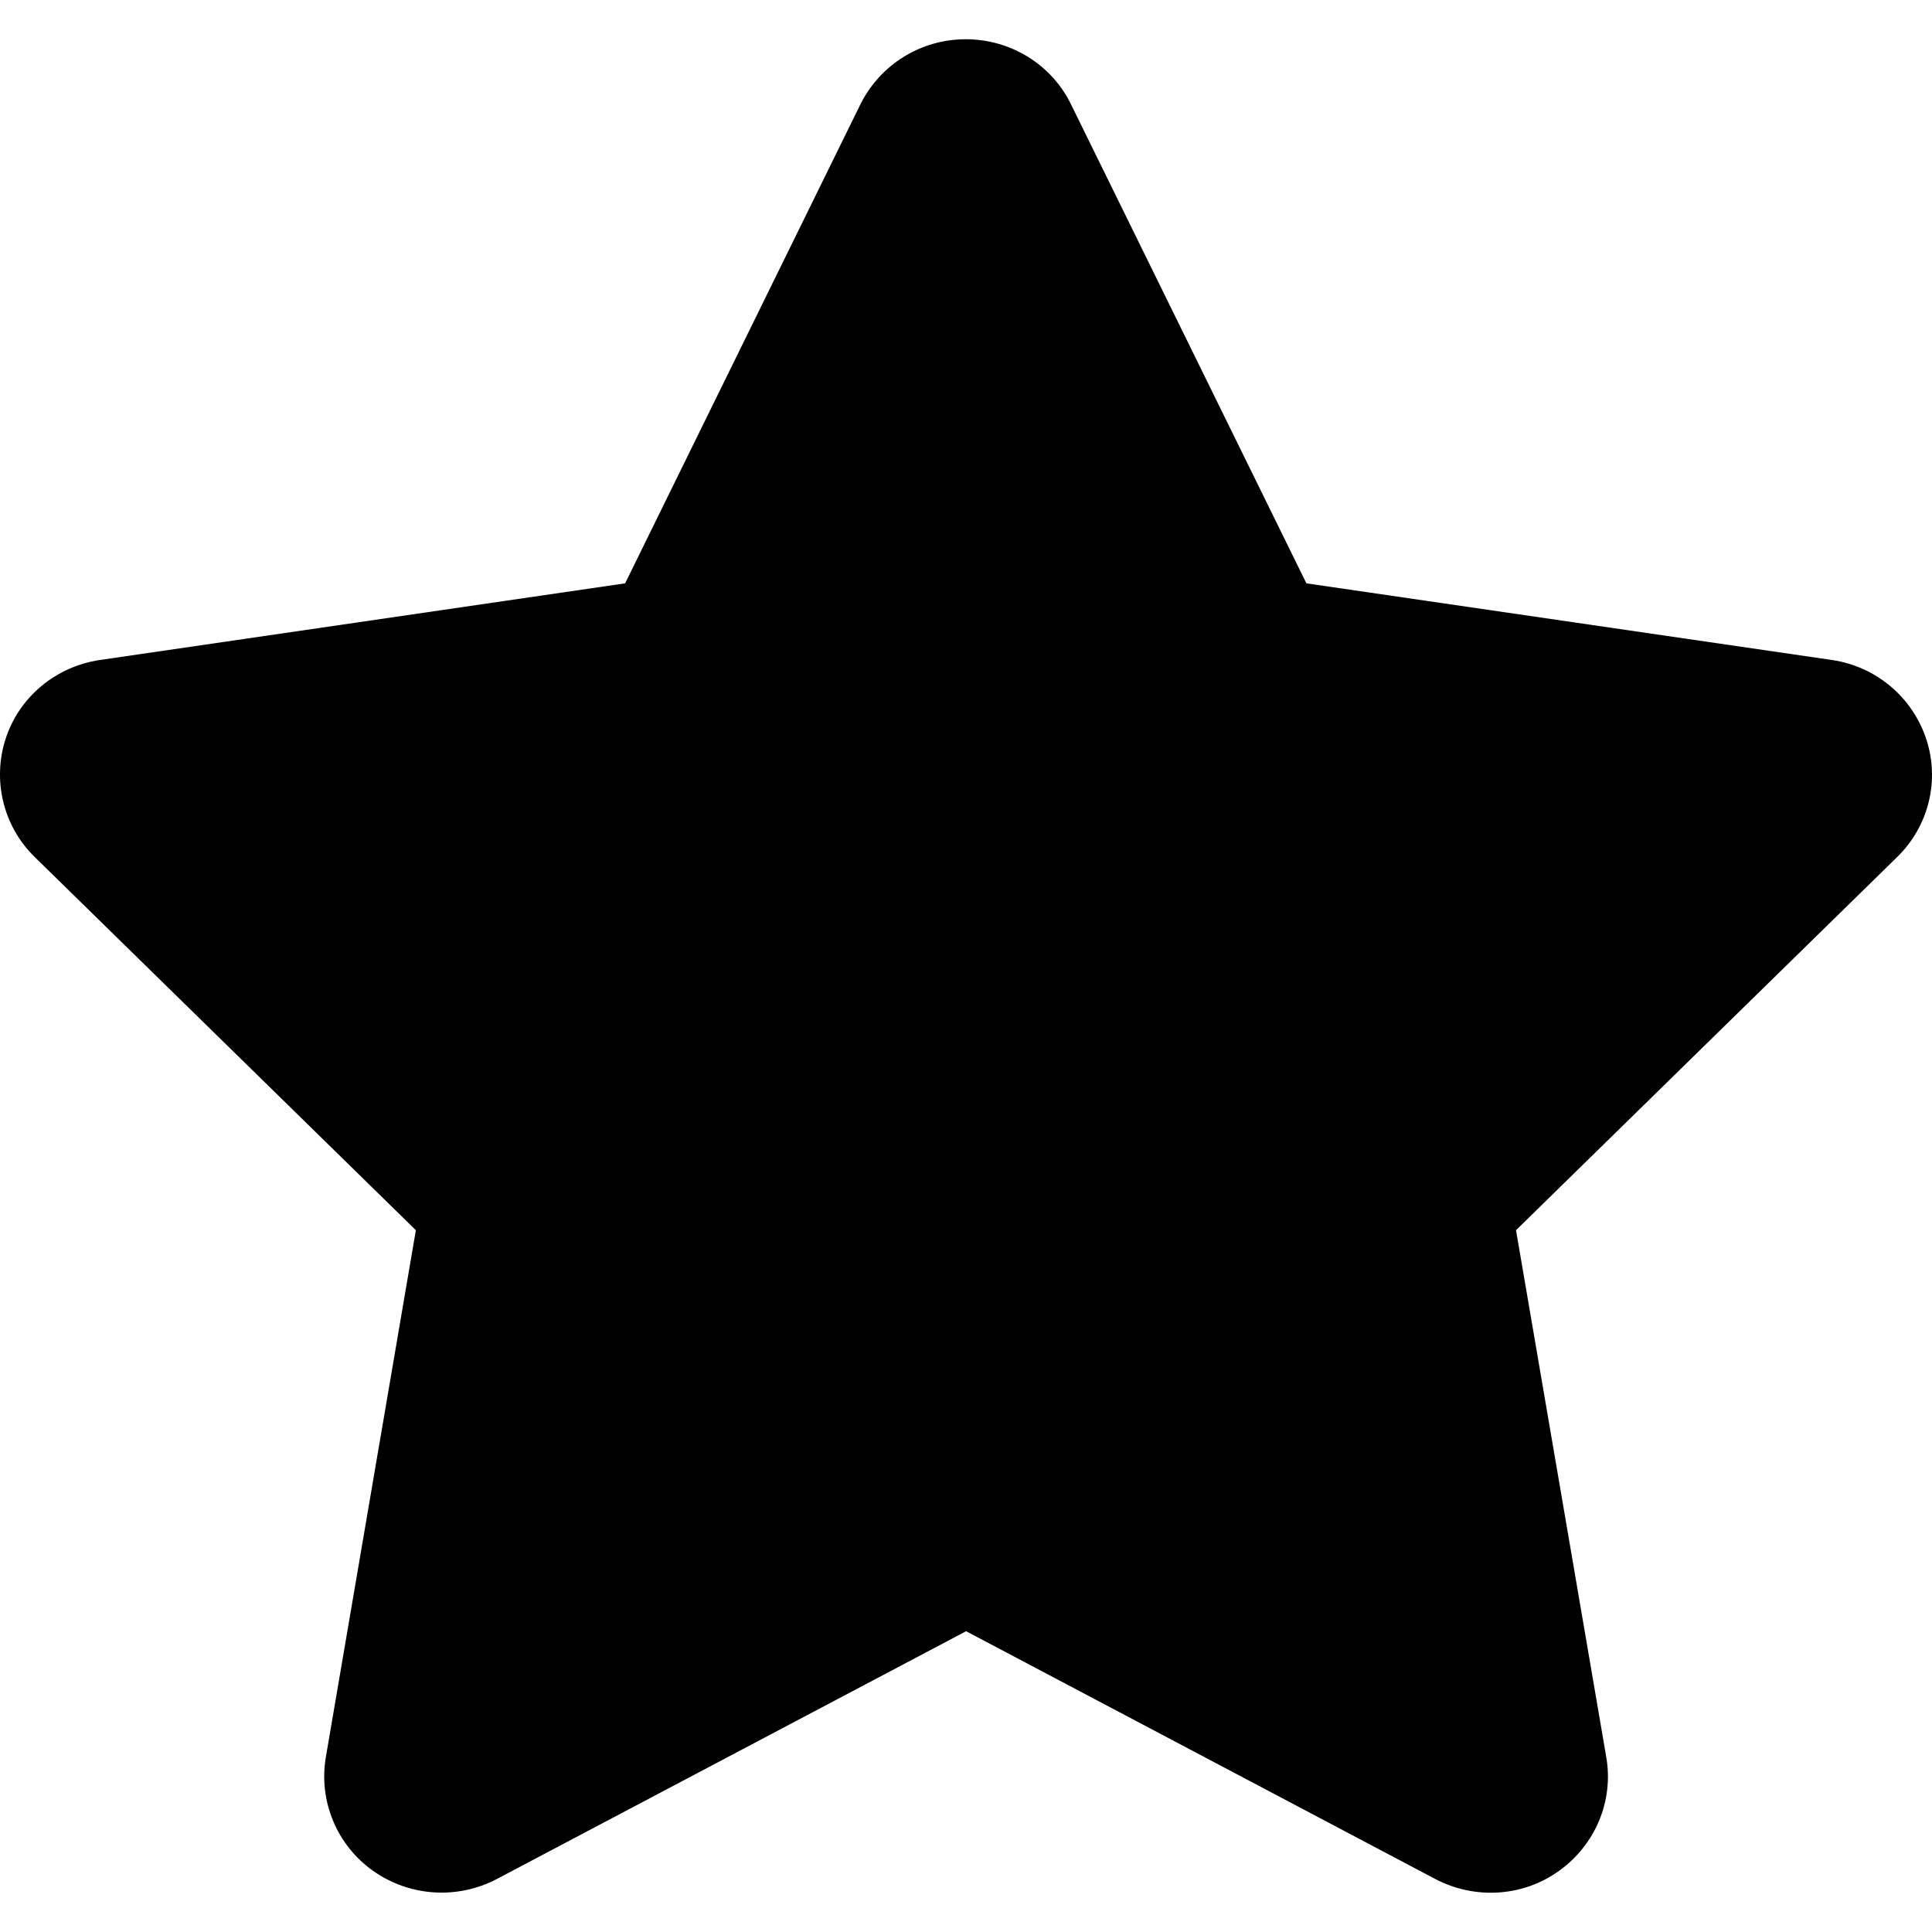
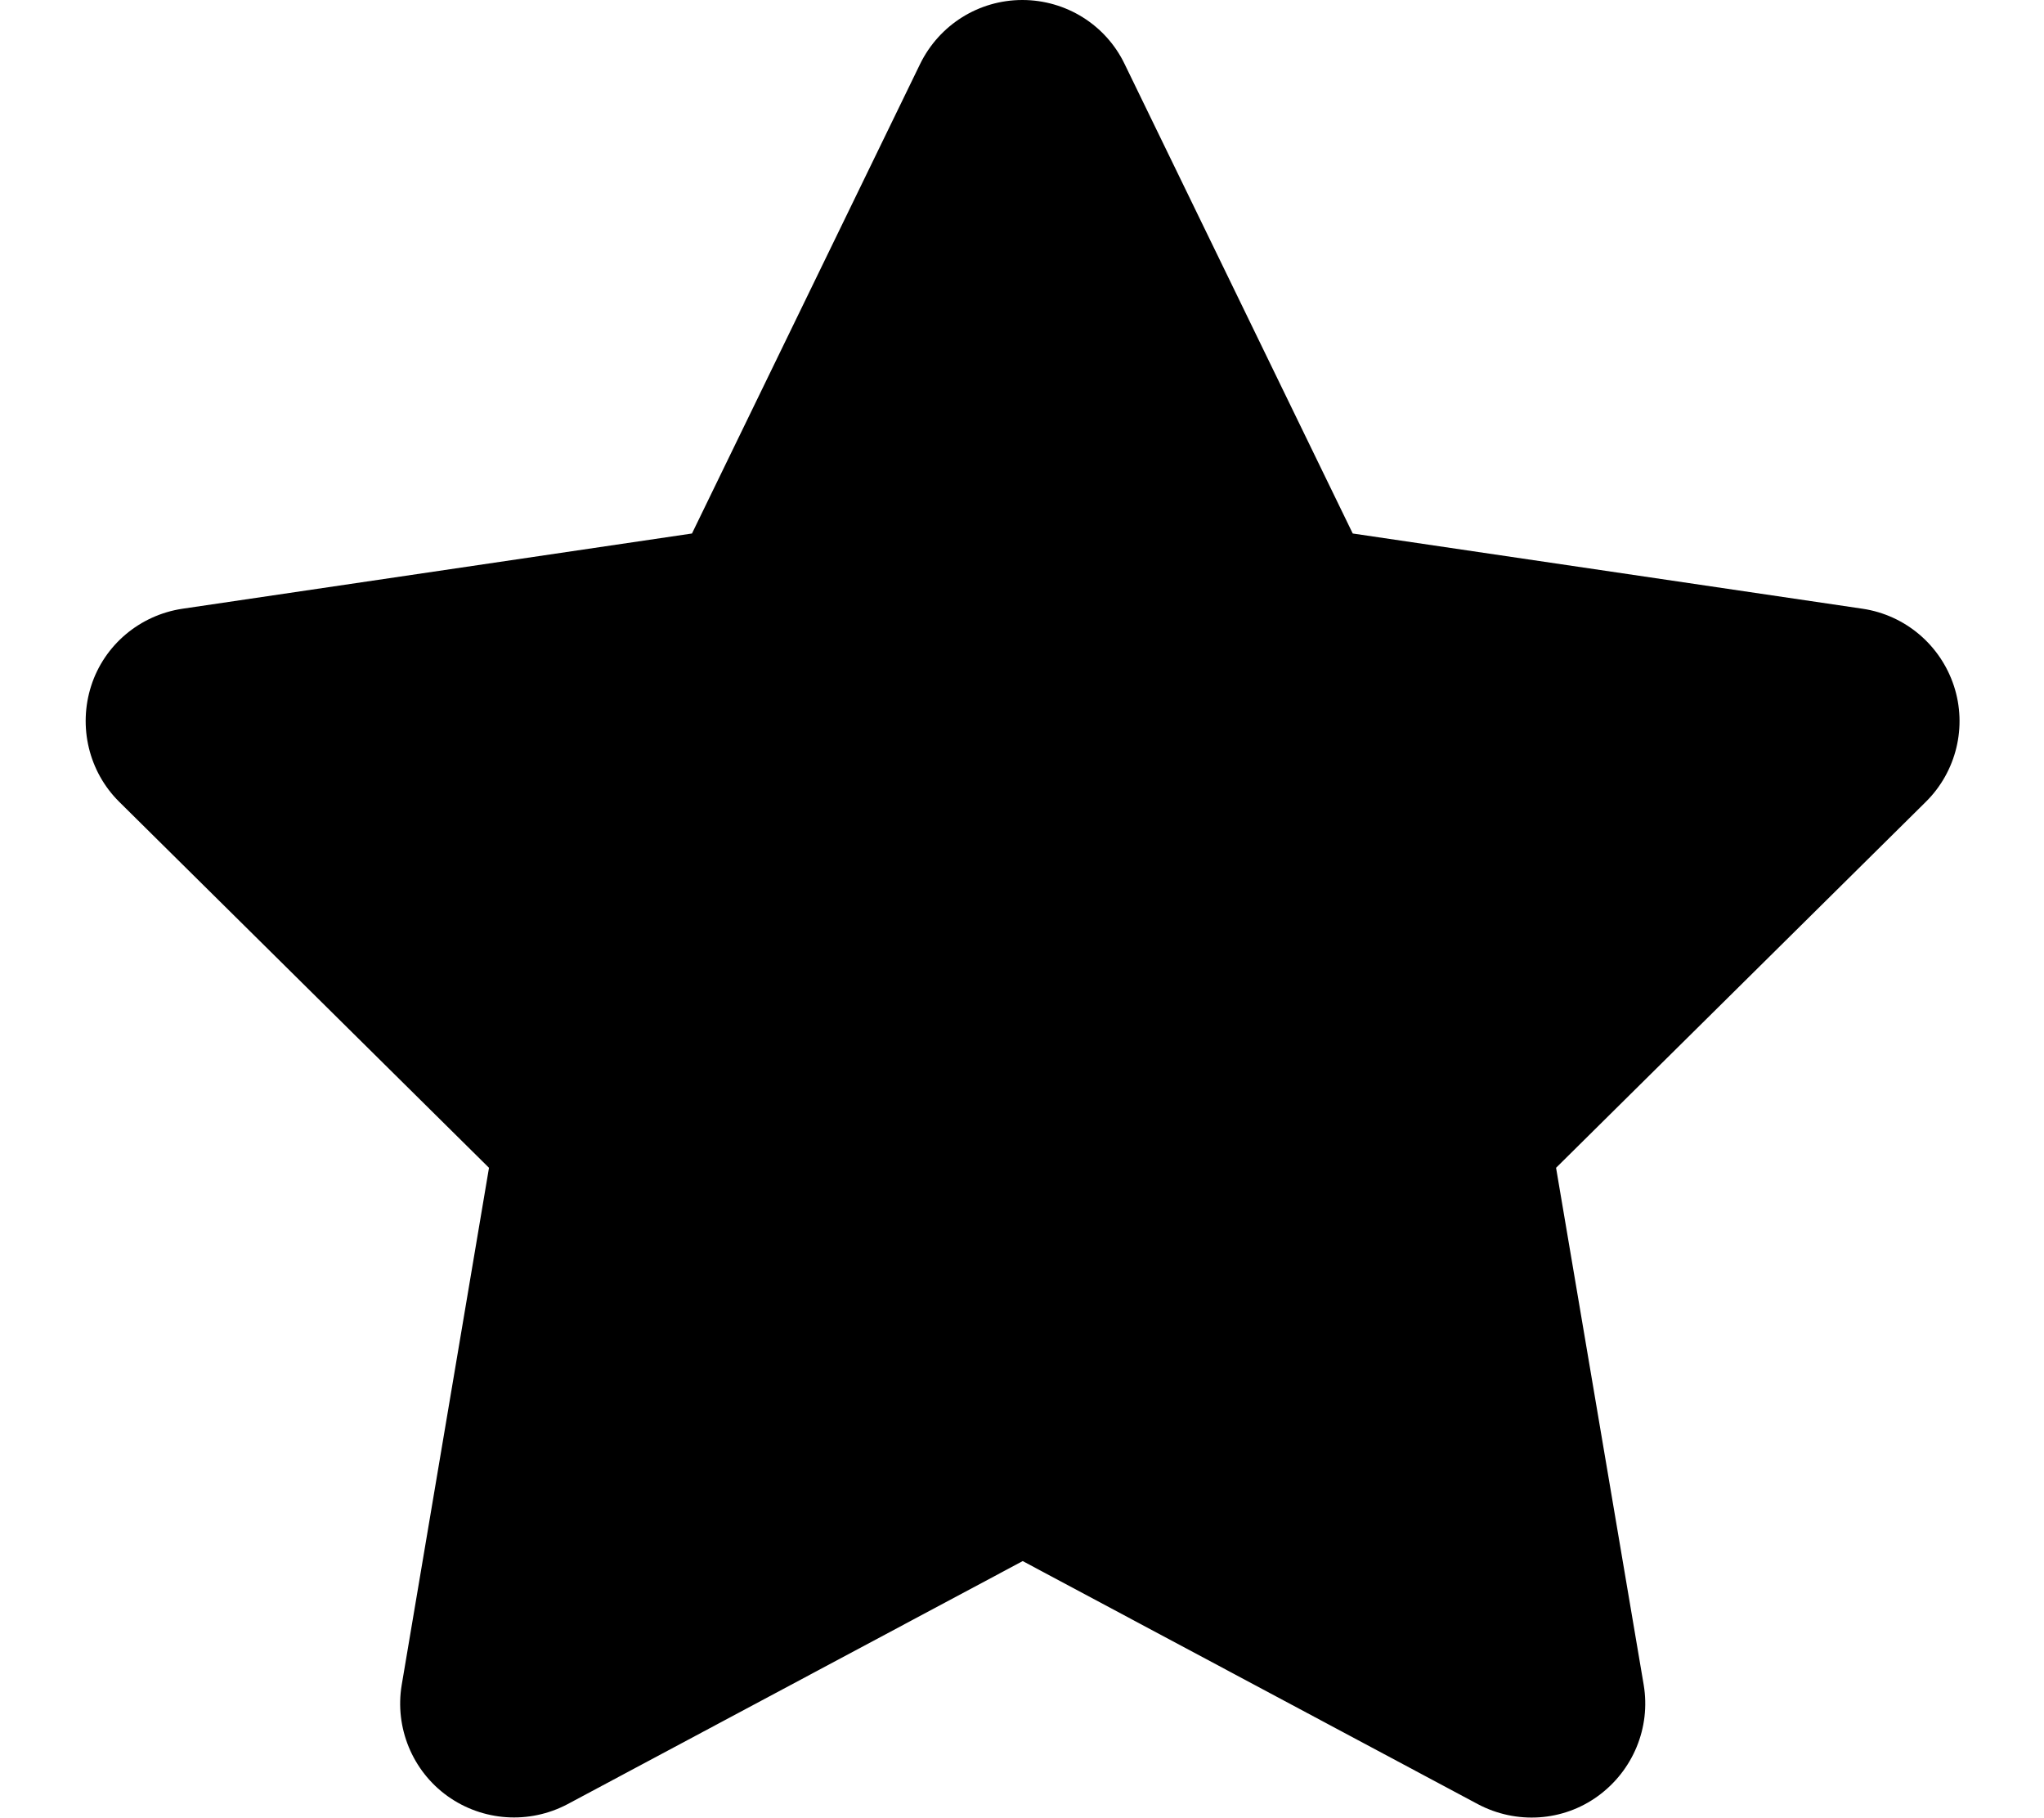
- <svg xmlns="http://www.w3.org/2000/svg" viewBox="0 0 16 16">
-   <path d="M8.87 0.865C8.71 0.535 8.371 0.325 7.998 0.325C7.625 0.325 7.289 0.535 7.125 0.865L5.177 4.831L0.826 5.466C0.462 5.52 0.159 5.772 0.047 6.117C-0.065 6.461 0.026 6.842 0.287 7.097L3.444 10.188L2.698 14.555C2.638 14.915 2.789 15.281 3.089 15.493C3.389 15.706 3.786 15.733 4.113 15.562L8.001 13.509L11.888 15.562C12.216 15.733 12.613 15.709 12.912 15.493C13.212 15.278 13.364 14.915 13.303 14.555L12.555 10.188L15.712 7.097C15.973 6.842 16.067 6.461 15.951 6.117C15.836 5.772 15.536 5.52 15.173 5.466L10.819 4.831L8.87 0.865Z" />
+ <svg xmlns="http://www.w3.org/2000/svg" viewBox="0 0 576 512">
+   <path d="M316.9 18C311.6 7 300.4 0 288.1 0s-23.4 7-28.8 18L195 150.3 51.4 171.5c-12 1.8-22 10.2-25.7 21.7s-.7 24.2 7.9 32.7L137.8 329 113.2 474.7c-2 12 3 24.2 12.9 31.3s23 8 33.8 2.3l128.3-68.5 128.3 68.5c10.8 5.7 23.9 4.9 33.8-2.3s14.9-19.3 12.9-31.3L438.5 329 542.7 225.9c8.6-8.5 11.7-21.2 7.9-32.7s-13.7-19.9-25.7-21.7L381.2 150.3 316.9 18z" />
</svg>
